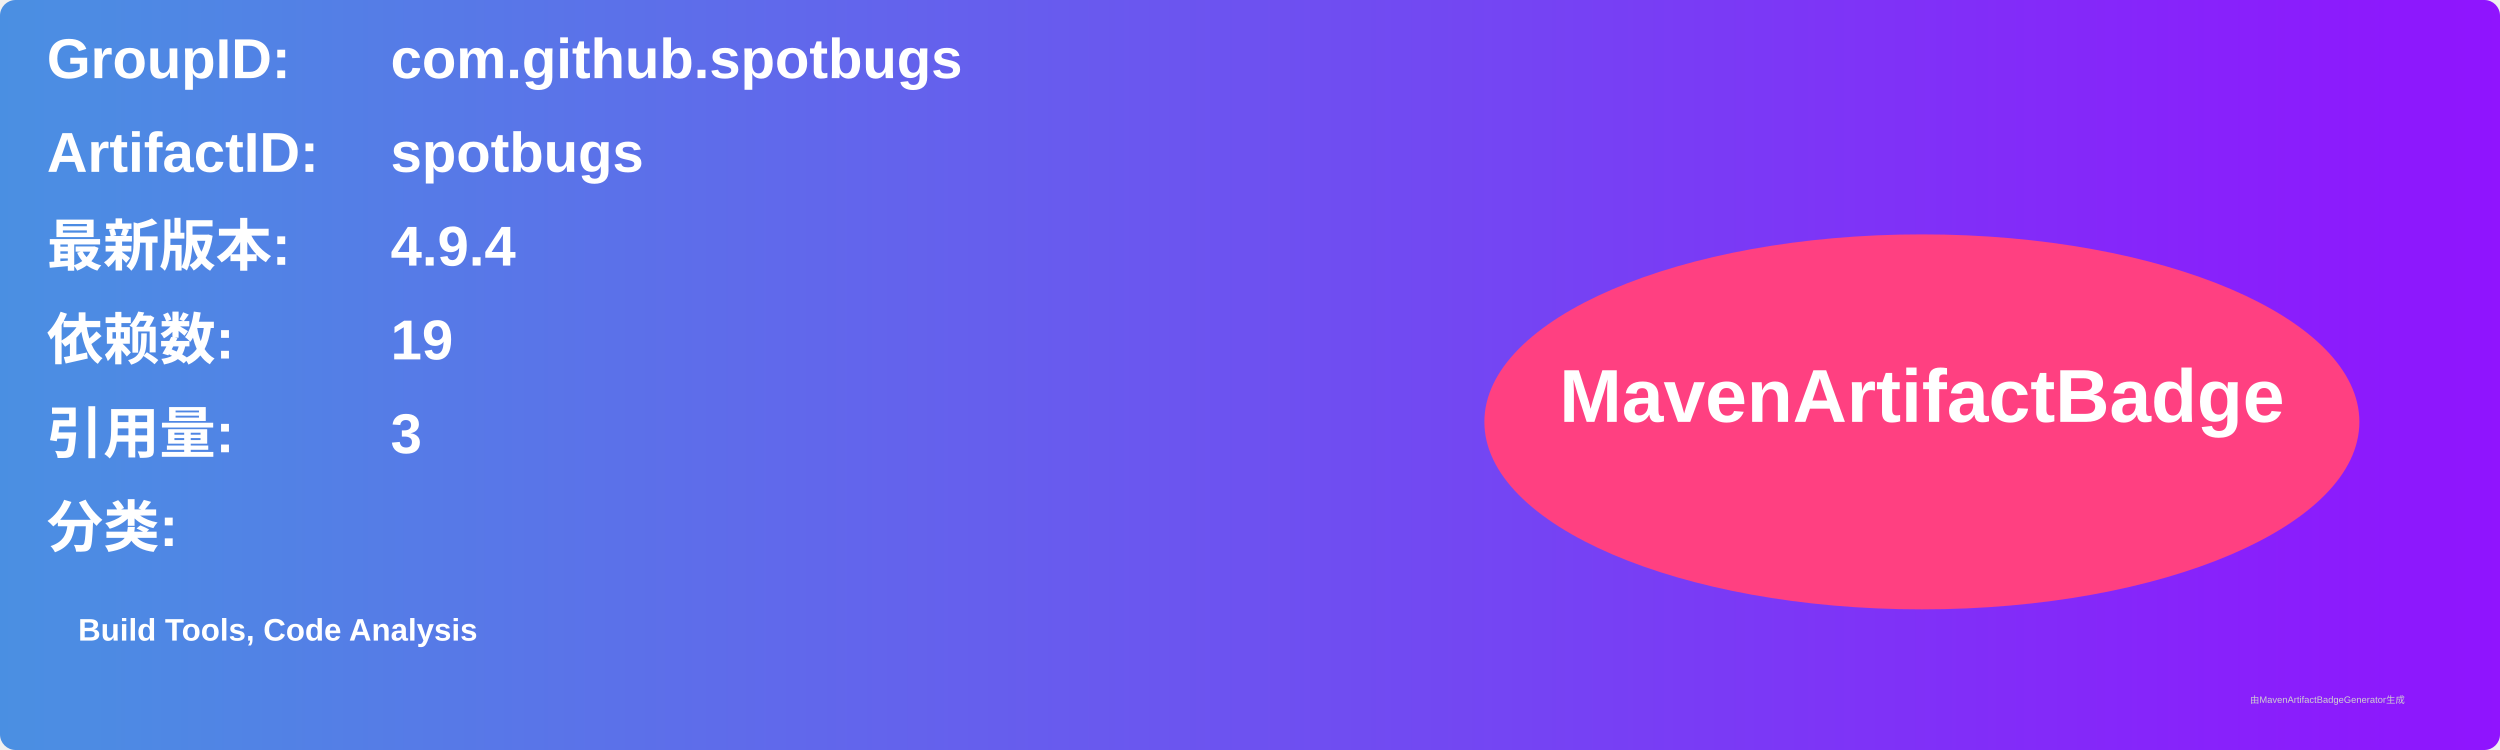
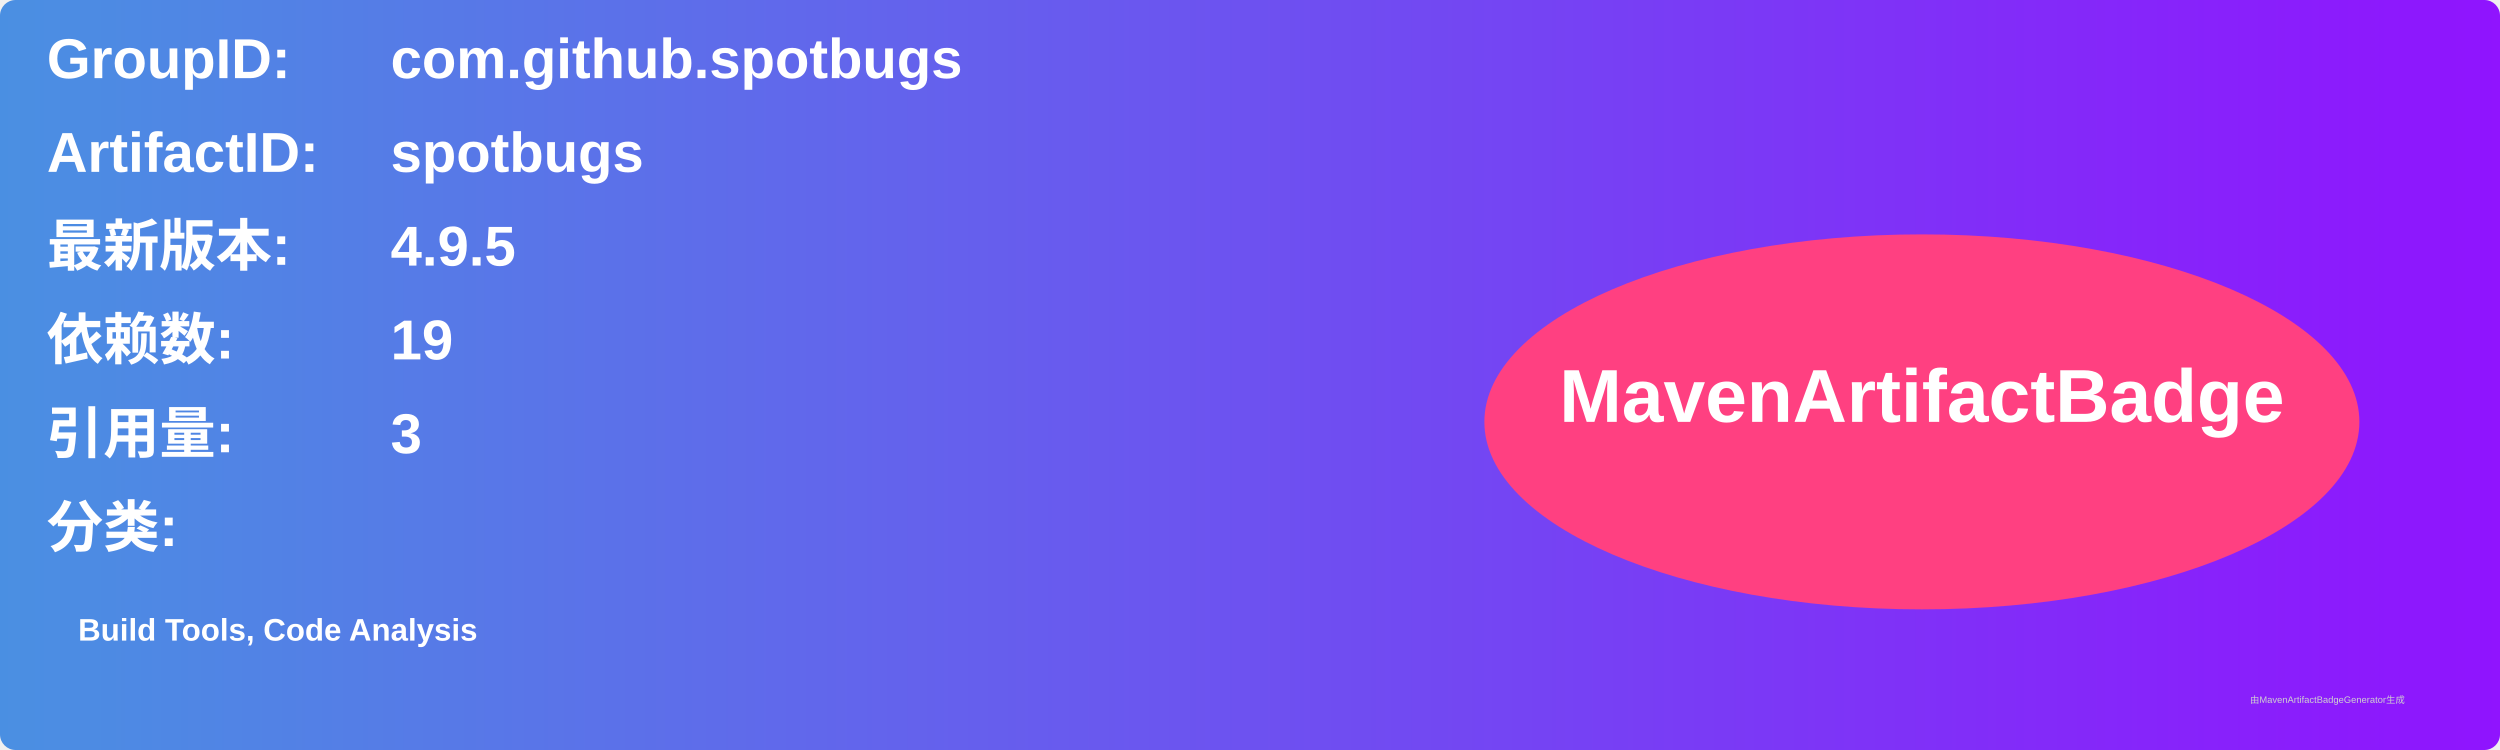
<svg xmlns="http://www.w3.org/2000/svg" width="800" height="240" viewBox="0 0 800 240">
  <linearGradient id="grad" x1="0%" y1="0%" x2="100%" y2="0%">
    <stop offset="0%" stop-color="#4a90e2" />
    <stop offset="100%" stop-color="#9013fe" />
  </linearGradient>
  <rect width="100%" height="100%" rx="5" ry="5" fill="url(#grad)" />
  <g transform="translate(15, 15)">
    <text x="0" y="10" font-family="Arial" font-size="18" fill="white" font-weight="bold" width="260">GroupID:</text>
    <text x="110" y="10" font-family="Arial" font-size="18" fill="white" font-weight="bold" width="460">com.github.spotbugs</text>
    <text x="0" y="40" font-family="Arial" font-size="18" fill="white" font-weight="bold" width="260">ArtifactID:</text>
    <text x="110" y="40" font-family="Arial" font-size="18" fill="white" font-weight="bold" width="460">spotbugs</text>
    <text x="0" y="70" font-family="Arial" font-size="18" fill="white" font-weight="bold">最新版本:</text>
    <text x="110" y="70" font-family="Arial" font-size="18" fill="white" font-weight="bold">
-       <tspan font-weight="bold">4.9.4</tspan>
+       <tspan font-weight="bold">4.9.5</tspan>
    </text>
    <text x="0" y="100" font-family="Arial" font-size="18" fill="white" font-weight="bold">依赖数: </text>
    <text x="110" y="100" font-family="Arial" font-size="18" fill="white">
      <tspan font-weight="bold">19</tspan>
    </text>
    <text x="0" y="130" font-family="Arial" font-size="18" fill="white" font-weight="bold">引用量: </text>
    <text x="110" y="130" font-family="Arial" font-size="18" fill="white">
      <tspan font-weight="bold">3</tspan>
    </text>
    <text x="0" y="160" font-family="Arial" font-size="18" fill="white" font-weight="bold">分类:</text>
    <text x="10" y="190" font-family="Arial" font-size="10" fill="white">
      <tspan font-weight="bold">Build Tools, Code Analysis</tspan>
    </text>
    <ellipse cx="600" cy="120" rx="140" ry="60" fill="#ff4081" />
    <text x="600" y="120" text-anchor="middle" font-family="Arial" font-size="24" fill="white" font-weight="bold">MavenArtifactBadge</text>
  </g>
  <text x="720" y="225" font-family="Arial" font-size="3" fill="#d0d0d0">由MavenArtifactBadgeGenerator生成</text>
</svg>
